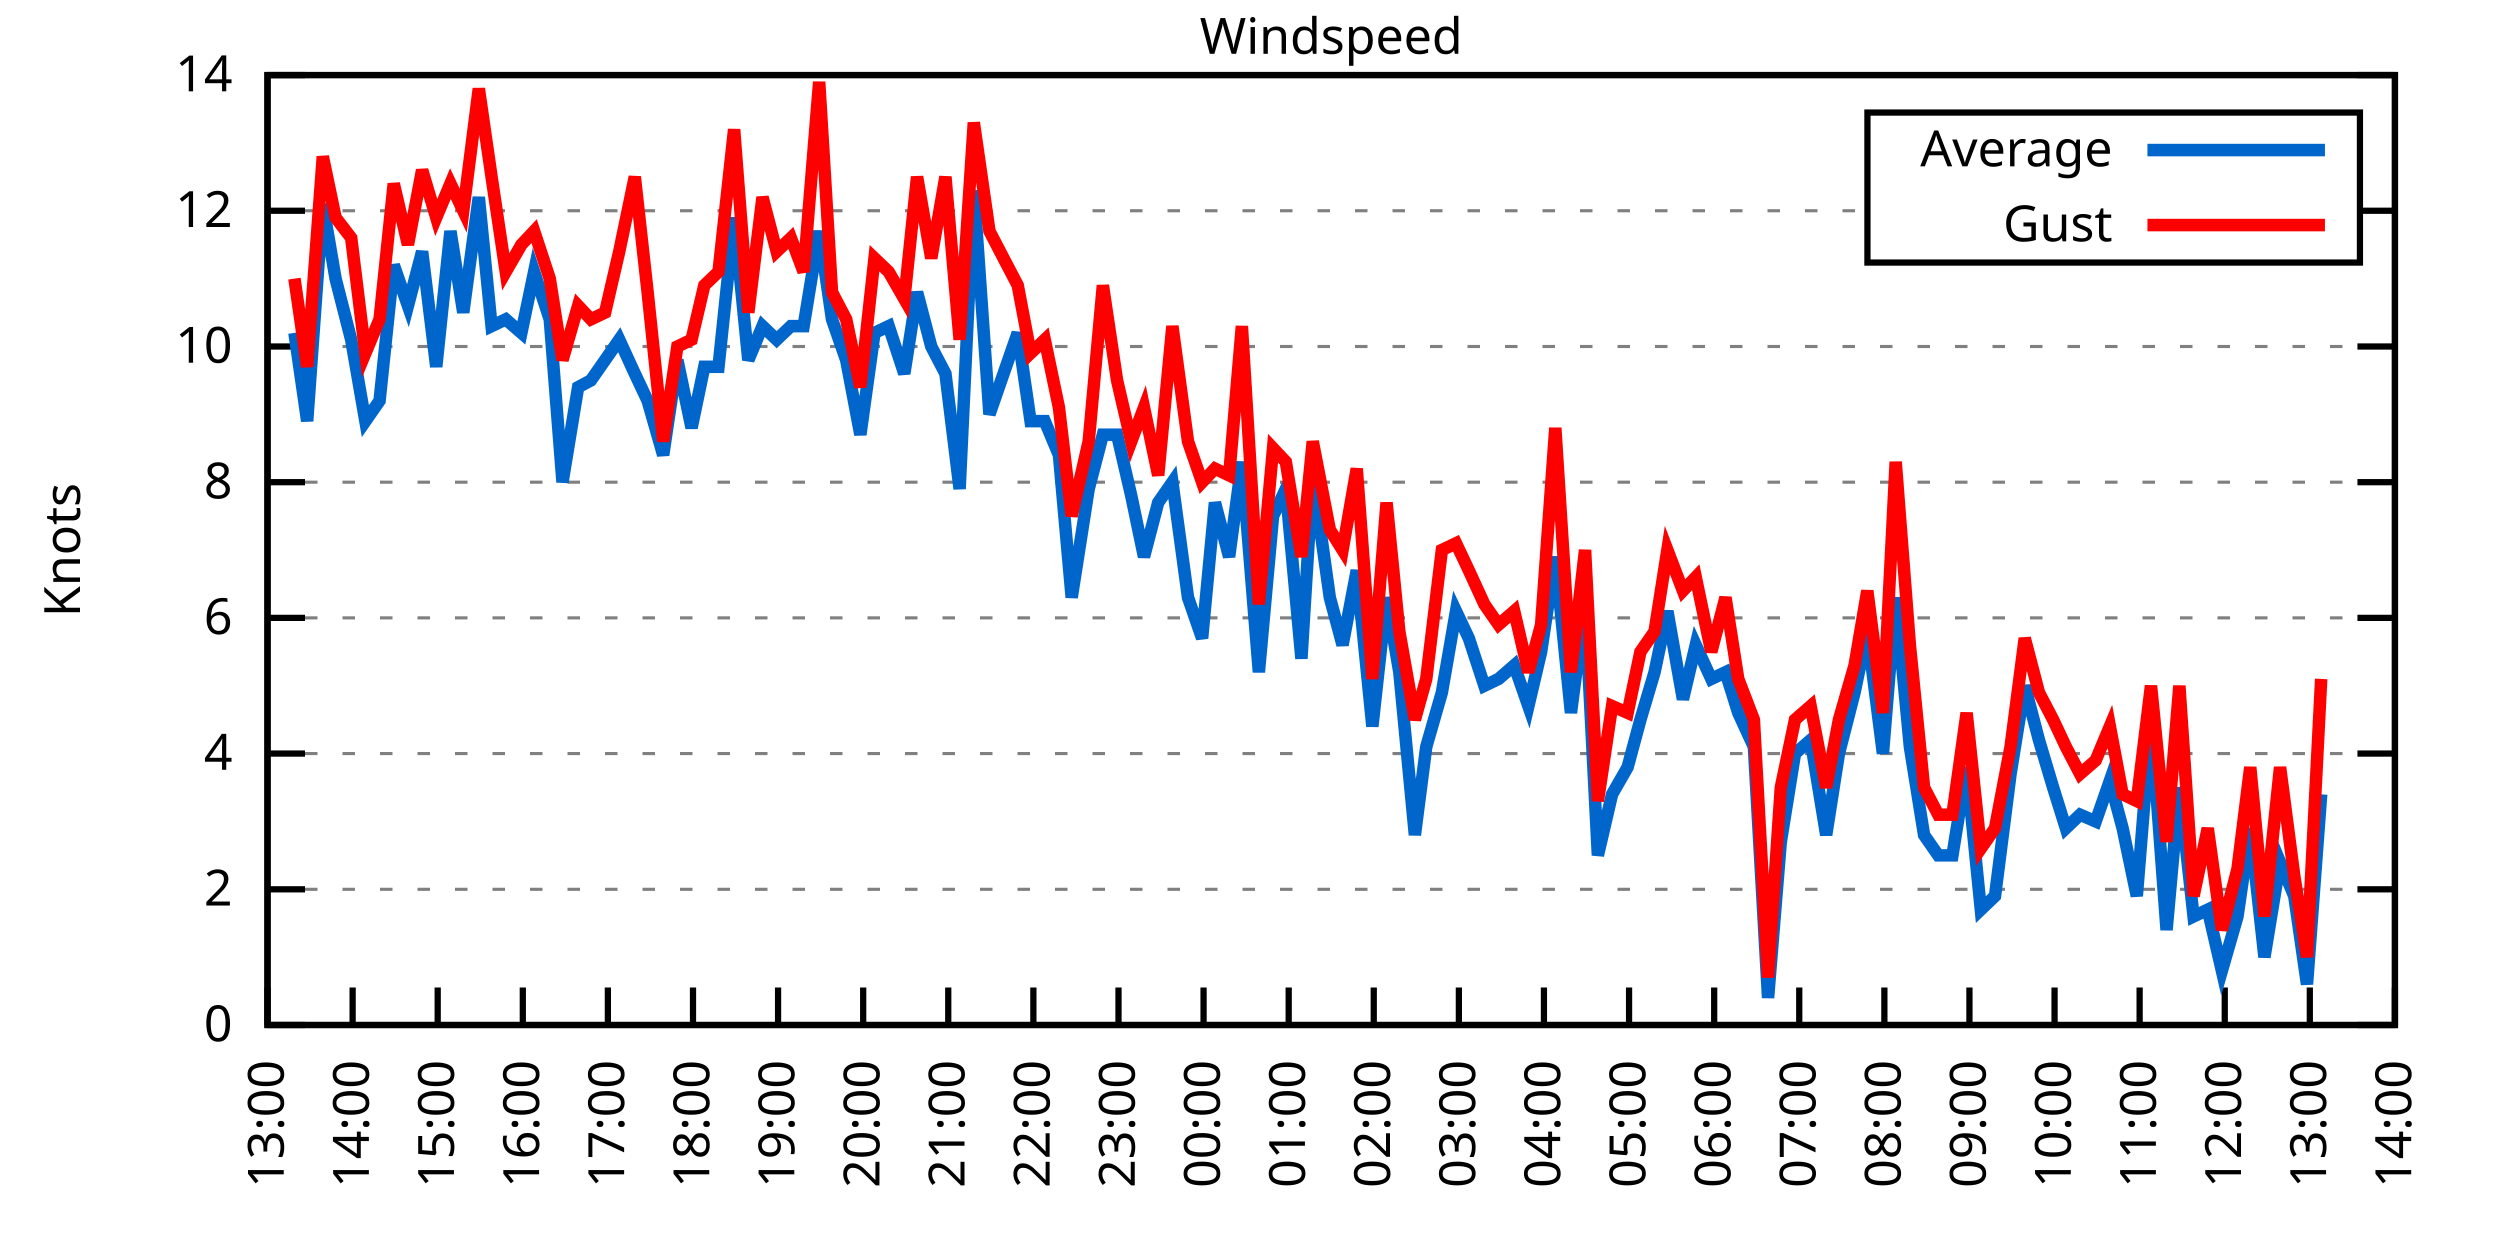
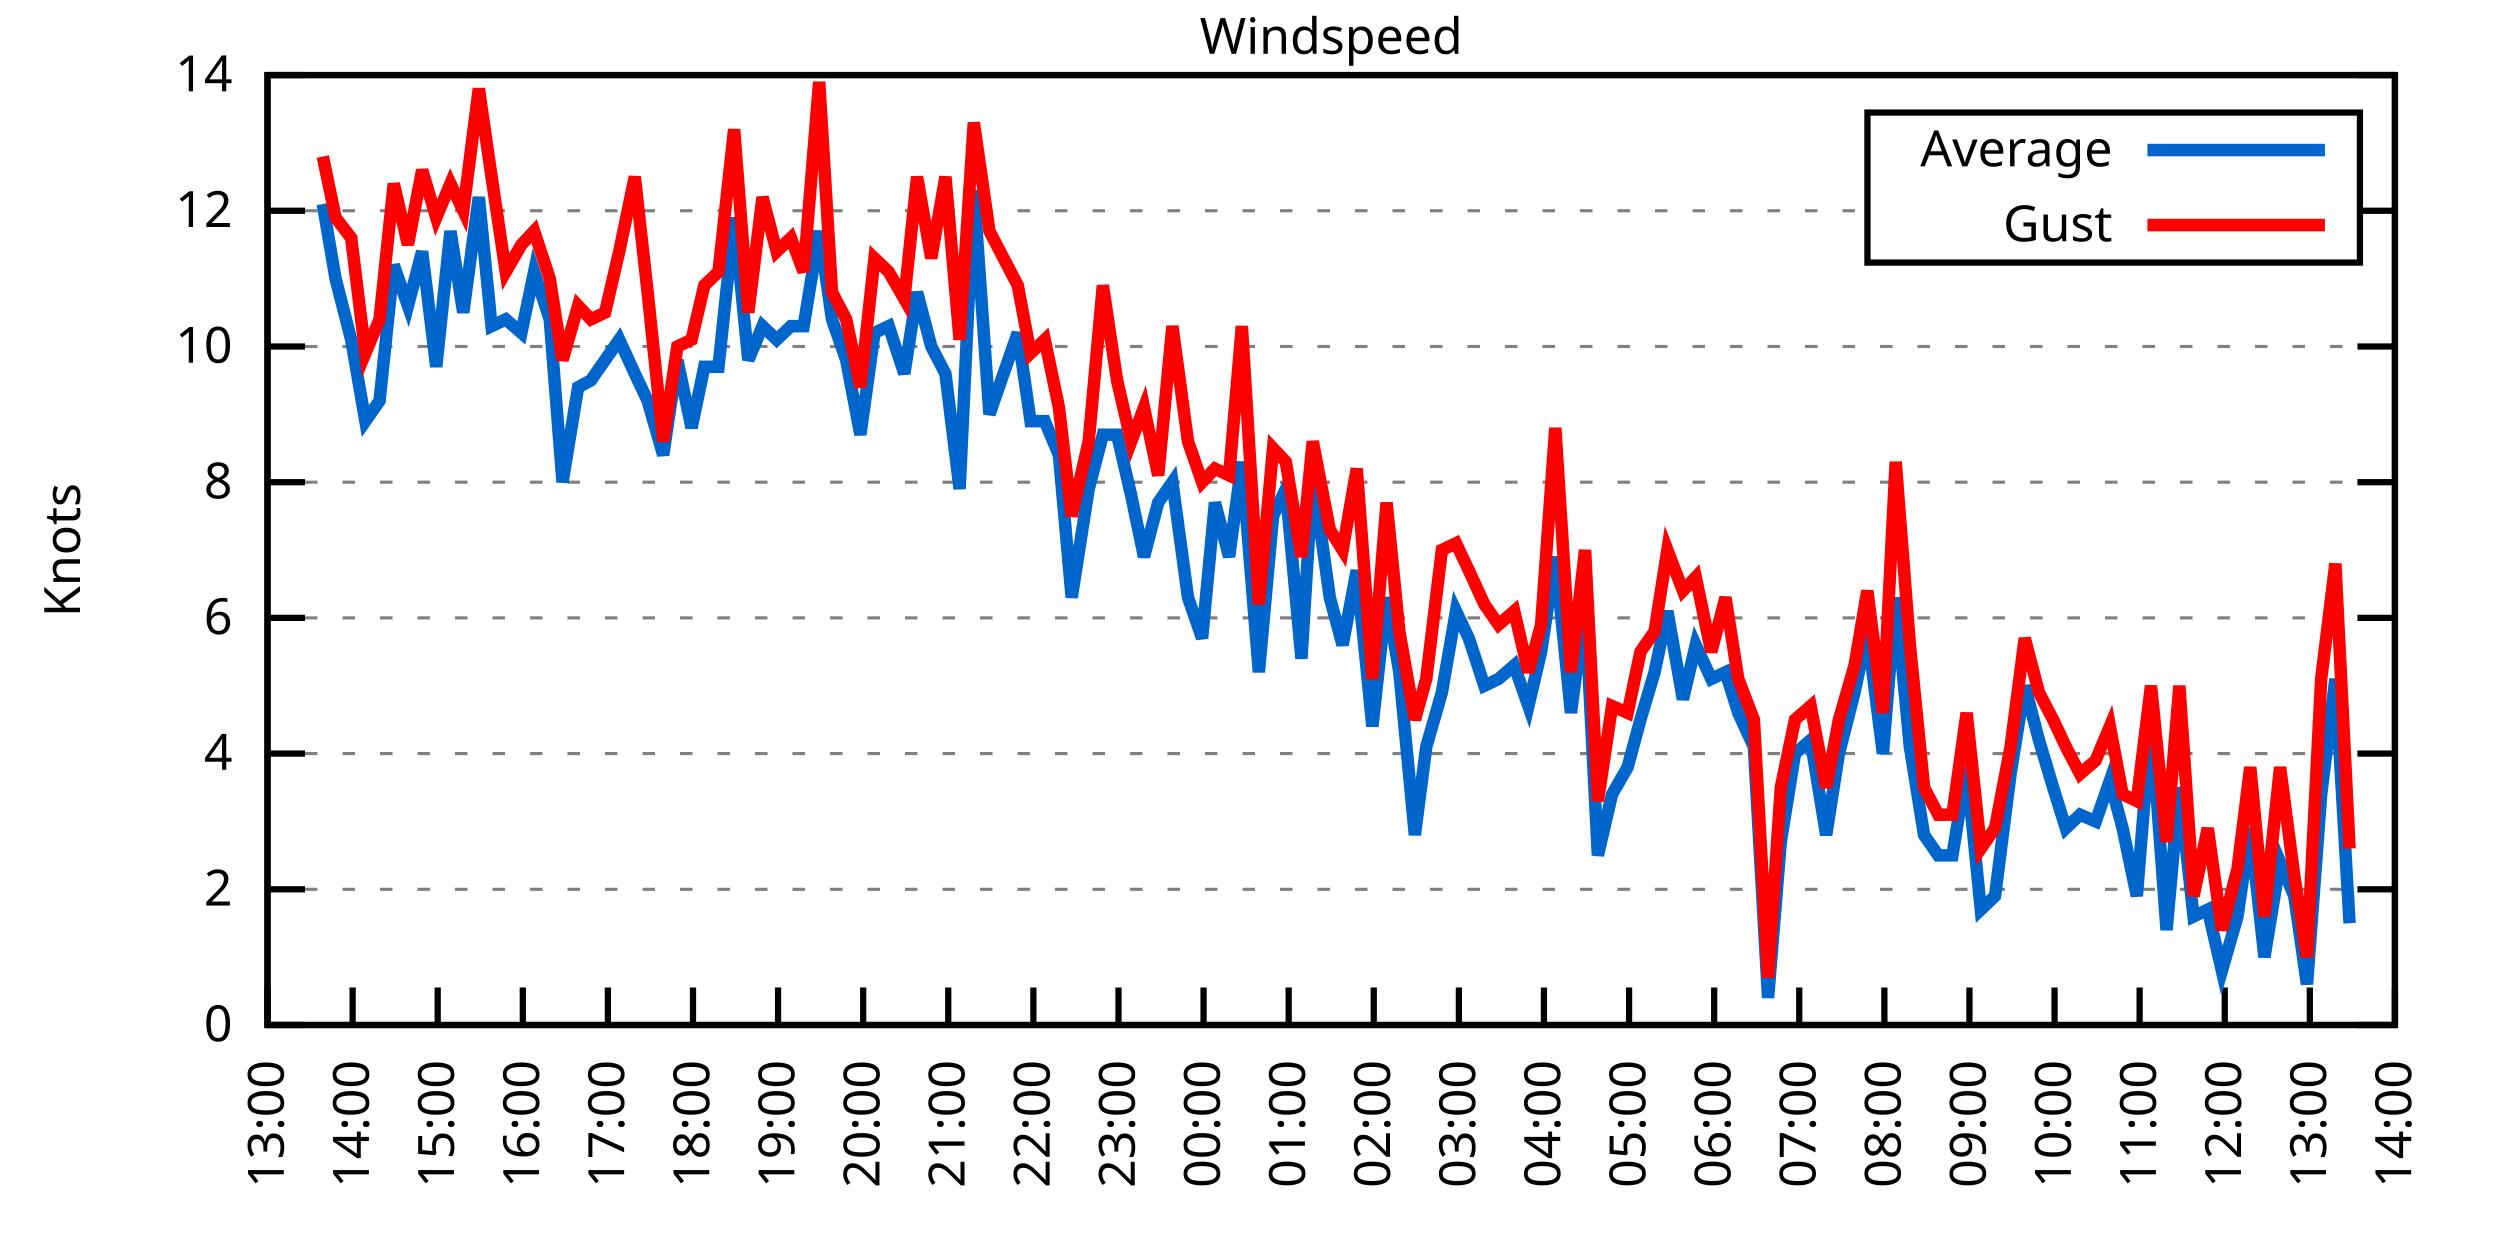
<svg xmlns="http://www.w3.org/2000/svg" xmlns:xlink="http://www.w3.org/1999/xlink" width="400" height="200" viewBox="0 0 400 200">
  <g id="gnuplot_canvas">
    <rect x="0" y="0" width="400" height="200" fill="none" />
    <defs>
      <circle id="gpDot" r="0.5" stroke-width="0.5" stroke="currentColor" />
      <path id="gpPt0" stroke-width="0.333" stroke="currentColor" d="M-1,0 h2 M0,-1 v2" />
      <path id="gpPt1" stroke-width="0.333" stroke="currentColor" d="M-1,-1 L1,1 M1,-1 L-1,1" />
      <path id="gpPt2" stroke-width="0.333" stroke="currentColor" d="M-1,0 L1,0 M0,-1 L0,1 M-1,-1 L1,1 M-1,1 L1,-1" />
      <rect id="gpPt3" stroke-width="0.333" stroke="currentColor" x="-1" y="-1" width="2" height="2" />
      <rect id="gpPt4" stroke-width="0.333" stroke="currentColor" fill="currentColor" x="-1" y="-1" width="2" height="2" />
      <circle id="gpPt5" stroke-width="0.333" stroke="currentColor" cx="0" cy="0" r="1" />
      <use xlink:href="#gpPt5" id="gpPt6" fill="currentColor" stroke="none" />
      <path id="gpPt7" stroke-width="0.333" stroke="currentColor" d="M0,-1.33 L-1.33,0.67 L1.33,0.67 z" />
      <use xlink:href="#gpPt7" id="gpPt8" fill="currentColor" stroke="none" />
      <use xlink:href="#gpPt7" id="gpPt9" stroke="currentColor" transform="rotate(180)" />
      <use xlink:href="#gpPt9" id="gpPt10" fill="currentColor" stroke="none" />
      <use xlink:href="#gpPt3" id="gpPt11" stroke="currentColor" transform="rotate(45)" />
      <use xlink:href="#gpPt11" id="gpPt12" fill="currentColor" stroke="none" />
      <path id="gpPt13" stroke-width="0.333" stroke="currentColor" d="M0,1.330 L1.265,0.411 L0.782,-1.067 L-0.782,-1.076 L-1.265,0.411 z" />
      <use xlink:href="#gpPt13" id="gpPt14" fill="currentColor" stroke="none" />
      <filter id="textbox" filterUnits="objectBoundingBox" x="0" y="0" height="1" width="1">
        <feFlood flood-color="white" flood-opacity="1" result="bgnd" />
        <feComposite in="SourceGraphic" in2="bgnd" operator="atop" />
      </filter>
      <filter id="greybox" filterUnits="objectBoundingBox" x="0" y="0" height="1" width="1">
        <feFlood flood-color="lightgrey" flood-opacity="1" result="grey" />
        <feComposite in="SourceGraphic" in2="grey" operator="atop" />
      </filter>
    </defs>
    <g fill="none" color="white" stroke="currentColor" stroke-width="1.00" stroke-linecap="butt" stroke-linejoin="miter">
</g>
    <g fill="none" color="black" stroke="currentColor" stroke-width="1.00" stroke-linecap="butt" stroke-linejoin="miter">
      <g stroke="none" shape-rendering="crispEdges">
        <polygon fill="rgb(255, 255, 255)" points="42.80,164.00 383.18,164.00 383.18,12.02 42.80,12.02 " />
      </g>
    </g>
    <g fill="none" color="black" stroke="currentColor" stroke-width="1.00" stroke-linecap="butt" stroke-linejoin="miter">
</g>
    <g fill="none" color="black" stroke="black" stroke-width="0.50" stroke-linecap="butt" stroke-linejoin="miter">
</g>
    <g fill="none" color="gray" stroke="currentColor" stroke-width="0.50" stroke-linecap="butt" stroke-linejoin="miter">
      <path stroke="gray" stroke-dasharray="2,4" class="gridline" d="M42.80,164.00 L383.19,164.00  " />
    </g>
    <g fill="none" color="gray" stroke="gray" stroke-width="1.00" stroke-linecap="butt" stroke-linejoin="miter">
</g>
    <g fill="none" color="black" stroke="currentColor" stroke-width="1.00" stroke-linecap="butt" stroke-linejoin="miter">
      <path stroke="black" d="M42.80,164.00 L48.80,164.00 M383.19,164.00 L377.19,164.00  " />
      <g transform="translate(37.20,166.60)" stroke="none" fill="black" font-family="Sans" font-size="8.00" text-anchor="end">
        <text>
          <tspan font-family="Sans"> 0</tspan>
        </text>
      </g>
    </g>
    <g fill="none" color="black" stroke="currentColor" stroke-width="1.00" stroke-linecap="butt" stroke-linejoin="miter">
</g>
    <g fill="none" color="black" stroke="black" stroke-width="0.50" stroke-linecap="butt" stroke-linejoin="miter">
</g>
    <g fill="none" color="gray" stroke="currentColor" stroke-width="0.50" stroke-linecap="butt" stroke-linejoin="miter">
      <path stroke="gray" stroke-dasharray="2,4" class="gridline" d="M42.80,142.29 L383.19,142.29  " />
    </g>
    <g fill="none" color="gray" stroke="gray" stroke-width="1.00" stroke-linecap="butt" stroke-linejoin="miter">
</g>
    <g fill="none" color="black" stroke="currentColor" stroke-width="1.00" stroke-linecap="butt" stroke-linejoin="miter">
      <path stroke="black" d="M42.80,142.29 L48.80,142.29 M383.19,142.29 L377.19,142.29  " />
      <g transform="translate(37.20,144.89)" stroke="none" fill="black" font-family="Sans" font-size="8.00" text-anchor="end">
        <text>
          <tspan font-family="Sans"> 2</tspan>
        </text>
      </g>
    </g>
    <g fill="none" color="black" stroke="currentColor" stroke-width="1.00" stroke-linecap="butt" stroke-linejoin="miter">
</g>
    <g fill="none" color="black" stroke="black" stroke-width="0.50" stroke-linecap="butt" stroke-linejoin="miter">
</g>
    <g fill="none" color="gray" stroke="currentColor" stroke-width="0.50" stroke-linecap="butt" stroke-linejoin="miter">
      <path stroke="gray" stroke-dasharray="2,4" class="gridline" d="M42.80,120.57 L383.19,120.57  " />
    </g>
    <g fill="none" color="gray" stroke="gray" stroke-width="1.00" stroke-linecap="butt" stroke-linejoin="miter">
</g>
    <g fill="none" color="black" stroke="currentColor" stroke-width="1.00" stroke-linecap="butt" stroke-linejoin="miter">
      <path stroke="black" d="M42.80,120.57 L48.80,120.57 M383.19,120.57 L377.19,120.57  " />
      <g transform="translate(37.20,123.17)" stroke="none" fill="black" font-family="Sans" font-size="8.00" text-anchor="end">
        <text>
          <tspan font-family="Sans"> 4</tspan>
        </text>
      </g>
    </g>
    <g fill="none" color="black" stroke="currentColor" stroke-width="1.00" stroke-linecap="butt" stroke-linejoin="miter">
</g>
    <g fill="none" color="black" stroke="black" stroke-width="0.50" stroke-linecap="butt" stroke-linejoin="miter">
</g>
    <g fill="none" color="gray" stroke="currentColor" stroke-width="0.50" stroke-linecap="butt" stroke-linejoin="miter">
      <path stroke="gray" stroke-dasharray="2,4" class="gridline" d="M42.80,98.86 L383.19,98.86  " />
    </g>
    <g fill="none" color="gray" stroke="gray" stroke-width="1.00" stroke-linecap="butt" stroke-linejoin="miter">
</g>
    <g fill="none" color="black" stroke="currentColor" stroke-width="1.00" stroke-linecap="butt" stroke-linejoin="miter">
      <path stroke="black" d="M42.80,98.86 L48.80,98.86 M383.19,98.86 L377.19,98.86  " />
      <g transform="translate(37.20,101.46)" stroke="none" fill="black" font-family="Sans" font-size="8.00" text-anchor="end">
        <text>
          <tspan font-family="Sans"> 6</tspan>
        </text>
      </g>
    </g>
    <g fill="none" color="black" stroke="currentColor" stroke-width="1.00" stroke-linecap="butt" stroke-linejoin="miter">
</g>
    <g fill="none" color="black" stroke="black" stroke-width="0.50" stroke-linecap="butt" stroke-linejoin="miter">
</g>
    <g fill="none" color="gray" stroke="currentColor" stroke-width="0.50" stroke-linecap="butt" stroke-linejoin="miter">
      <path stroke="gray" stroke-dasharray="2,4" class="gridline" d="M42.80,77.15 L383.19,77.15  " />
    </g>
    <g fill="none" color="gray" stroke="gray" stroke-width="1.00" stroke-linecap="butt" stroke-linejoin="miter">
</g>
    <g fill="none" color="black" stroke="currentColor" stroke-width="1.00" stroke-linecap="butt" stroke-linejoin="miter">
      <path stroke="black" d="M42.80,77.15 L48.80,77.15 M383.19,77.15 L377.19,77.15  " />
      <g transform="translate(37.20,79.75)" stroke="none" fill="black" font-family="Sans" font-size="8.00" text-anchor="end">
        <text>
          <tspan font-family="Sans"> 8</tspan>
        </text>
      </g>
    </g>
    <g fill="none" color="black" stroke="currentColor" stroke-width="1.00" stroke-linecap="butt" stroke-linejoin="miter">
</g>
    <g fill="none" color="black" stroke="black" stroke-width="0.50" stroke-linecap="butt" stroke-linejoin="miter">
</g>
    <g fill="none" color="gray" stroke="currentColor" stroke-width="0.50" stroke-linecap="butt" stroke-linejoin="miter">
      <path stroke="gray" stroke-dasharray="2,4" class="gridline" d="M42.80,55.44 L383.19,55.44  " />
    </g>
    <g fill="none" color="gray" stroke="gray" stroke-width="1.00" stroke-linecap="butt" stroke-linejoin="miter">
</g>
    <g fill="none" color="black" stroke="currentColor" stroke-width="1.00" stroke-linecap="butt" stroke-linejoin="miter">
      <path stroke="black" d="M42.80,55.44 L48.80,55.44 M383.19,55.44 L377.19,55.44  " />
      <g transform="translate(37.20,58.04)" stroke="none" fill="black" font-family="Sans" font-size="8.00" text-anchor="end">
        <text>
          <tspan font-family="Sans"> 10</tspan>
        </text>
      </g>
    </g>
    <g fill="none" color="black" stroke="currentColor" stroke-width="1.00" stroke-linecap="butt" stroke-linejoin="miter">
</g>
    <g fill="none" color="black" stroke="black" stroke-width="0.50" stroke-linecap="butt" stroke-linejoin="miter">
</g>
    <g fill="none" color="gray" stroke="currentColor" stroke-width="0.50" stroke-linecap="butt" stroke-linejoin="miter">
      <path stroke="gray" stroke-dasharray="2,4" class="gridline" d="M42.80,33.72 L298.79,33.72 M377.59,33.72 L383.19,33.72  " />
    </g>
    <g fill="none" color="gray" stroke="gray" stroke-width="1.00" stroke-linecap="butt" stroke-linejoin="miter">
</g>
    <g fill="none" color="black" stroke="currentColor" stroke-width="1.00" stroke-linecap="butt" stroke-linejoin="miter">
      <path stroke="black" d="M42.80,33.72 L48.80,33.72 M383.19,33.72 L377.19,33.72  " />
      <g transform="translate(37.20,36.32)" stroke="none" fill="black" font-family="Sans" font-size="8.00" text-anchor="end">
        <text>
          <tspan font-family="Sans"> 12</tspan>
        </text>
      </g>
    </g>
    <g fill="none" color="black" stroke="currentColor" stroke-width="1.00" stroke-linecap="butt" stroke-linejoin="miter">
</g>
    <g fill="none" color="black" stroke="black" stroke-width="0.50" stroke-linecap="butt" stroke-linejoin="miter">
</g>
    <g fill="none" color="gray" stroke="currentColor" stroke-width="0.50" stroke-linecap="butt" stroke-linejoin="miter">
      <path stroke="gray" stroke-dasharray="2,4" class="gridline" d="M42.80,12.01 L383.19,12.01  " />
    </g>
    <g fill="none" color="gray" stroke="gray" stroke-width="1.00" stroke-linecap="butt" stroke-linejoin="miter">
</g>
    <g fill="none" color="black" stroke="currentColor" stroke-width="1.00" stroke-linecap="butt" stroke-linejoin="miter">
      <path stroke="black" d="M42.80,12.01 L48.80,12.01 M383.19,12.01 L377.19,12.01  " />
      <g transform="translate(37.20,14.61)" stroke="none" fill="black" font-family="Sans" font-size="8.00" text-anchor="end">
        <text>
          <tspan font-family="Sans"> 14</tspan>
        </text>
      </g>
    </g>
    <g fill="none" color="black" stroke="currentColor" stroke-width="1.00" stroke-linecap="butt" stroke-linejoin="miter">
      <path stroke="black" d="M42.80,164.00 L42.80,158.00  " />
      <g transform="translate(45.40,169.60) rotate(270.00)" stroke="none" fill="black" font-family="Sans" font-size="8.00" text-anchor="end">
        <text>
          <tspan font-family="Sans">13:00</tspan>
        </text>
      </g>
    </g>
    <g fill="none" color="black" stroke="currentColor" stroke-width="1.00" stroke-linecap="butt" stroke-linejoin="miter">
      <path stroke="black" d="M56.42,164.00 L56.42,158.00  " />
      <g transform="translate(59.02,169.60) rotate(270.00)" stroke="none" fill="black" font-family="Sans" font-size="8.00" text-anchor="end">
        <text>
          <tspan font-family="Sans">14:00</tspan>
        </text>
      </g>
    </g>
    <g fill="none" color="black" stroke="currentColor" stroke-width="1.00" stroke-linecap="butt" stroke-linejoin="miter">
      <path stroke="black" d="M70.03,164.00 L70.03,158.00  " />
      <g transform="translate(72.63,169.60) rotate(270.00)" stroke="none" fill="black" font-family="Sans" font-size="8.00" text-anchor="end">
        <text>
          <tspan font-family="Sans">15:00</tspan>
        </text>
      </g>
    </g>
    <g fill="none" color="black" stroke="currentColor" stroke-width="1.00" stroke-linecap="butt" stroke-linejoin="miter">
      <path stroke="black" d="M83.65,164.00 L83.65,158.00  " />
      <g transform="translate(86.25,169.60) rotate(270.00)" stroke="none" fill="black" font-family="Sans" font-size="8.00" text-anchor="end">
        <text>
          <tspan font-family="Sans">16:00</tspan>
        </text>
      </g>
    </g>
    <g fill="none" color="black" stroke="currentColor" stroke-width="1.00" stroke-linecap="butt" stroke-linejoin="miter">
      <path stroke="black" d="M97.26,164.00 L97.26,158.00  " />
      <g transform="translate(99.86,169.60) rotate(270.00)" stroke="none" fill="black" font-family="Sans" font-size="8.00" text-anchor="end">
        <text>
          <tspan font-family="Sans">17:00</tspan>
        </text>
      </g>
    </g>
    <g fill="none" color="black" stroke="currentColor" stroke-width="1.00" stroke-linecap="butt" stroke-linejoin="miter">
      <path stroke="black" d="M110.88,164.00 L110.88,158.00  " />
      <g transform="translate(113.48,169.60) rotate(270.00)" stroke="none" fill="black" font-family="Sans" font-size="8.00" text-anchor="end">
        <text>
          <tspan font-family="Sans">18:00</tspan>
        </text>
      </g>
    </g>
    <g fill="none" color="black" stroke="currentColor" stroke-width="1.00" stroke-linecap="butt" stroke-linejoin="miter">
      <path stroke="black" d="M124.49,164.00 L124.49,158.00  " />
      <g transform="translate(127.09,169.60) rotate(270.00)" stroke="none" fill="black" font-family="Sans" font-size="8.00" text-anchor="end">
        <text>
          <tspan font-family="Sans">19:00</tspan>
        </text>
      </g>
    </g>
    <g fill="none" color="black" stroke="currentColor" stroke-width="1.00" stroke-linecap="butt" stroke-linejoin="miter">
      <path stroke="black" d="M138.11,164.00 L138.11,158.00  " />
      <g transform="translate(140.71,169.60) rotate(270.00)" stroke="none" fill="black" font-family="Sans" font-size="8.00" text-anchor="end">
        <text>
          <tspan font-family="Sans">20:00</tspan>
        </text>
      </g>
    </g>
    <g fill="none" color="black" stroke="currentColor" stroke-width="1.00" stroke-linecap="butt" stroke-linejoin="miter">
      <path stroke="black" d="M151.72,164.00 L151.72,158.00  " />
      <g transform="translate(154.32,169.60) rotate(270.00)" stroke="none" fill="black" font-family="Sans" font-size="8.00" text-anchor="end">
        <text>
          <tspan font-family="Sans">21:00</tspan>
        </text>
      </g>
    </g>
    <g fill="none" color="black" stroke="currentColor" stroke-width="1.00" stroke-linecap="butt" stroke-linejoin="miter">
      <path stroke="black" d="M165.34,164.00 L165.34,158.00  " />
      <g transform="translate(167.94,169.60) rotate(270.00)" stroke="none" fill="black" font-family="Sans" font-size="8.00" text-anchor="end">
        <text>
          <tspan font-family="Sans">22:00</tspan>
        </text>
      </g>
    </g>
    <g fill="none" color="black" stroke="currentColor" stroke-width="1.00" stroke-linecap="butt" stroke-linejoin="miter">
      <path stroke="black" d="M178.96,164.00 L178.96,158.00  " />
      <g transform="translate(181.56,169.60) rotate(270.00)" stroke="none" fill="black" font-family="Sans" font-size="8.00" text-anchor="end">
        <text>
          <tspan font-family="Sans">23:00</tspan>
        </text>
      </g>
    </g>
    <g fill="none" color="black" stroke="currentColor" stroke-width="1.00" stroke-linecap="butt" stroke-linejoin="miter">
      <path stroke="black" d="M192.57,164.00 L192.57,158.00  " />
      <g transform="translate(195.17,169.60) rotate(270.00)" stroke="none" fill="black" font-family="Sans" font-size="8.00" text-anchor="end">
        <text>
          <tspan font-family="Sans">00:00</tspan>
        </text>
      </g>
    </g>
    <g fill="none" color="black" stroke="currentColor" stroke-width="1.00" stroke-linecap="butt" stroke-linejoin="miter">
      <path stroke="black" d="M206.19,164.00 L206.19,158.00  " />
      <g transform="translate(208.79,169.60) rotate(270.00)" stroke="none" fill="black" font-family="Sans" font-size="8.00" text-anchor="end">
        <text>
          <tspan font-family="Sans">01:00</tspan>
        </text>
      </g>
    </g>
    <g fill="none" color="black" stroke="currentColor" stroke-width="1.00" stroke-linecap="butt" stroke-linejoin="miter">
      <path stroke="black" d="M219.80,164.00 L219.80,158.00  " />
      <g transform="translate(222.40,169.60) rotate(270.00)" stroke="none" fill="black" font-family="Sans" font-size="8.00" text-anchor="end">
        <text>
          <tspan font-family="Sans">02:00</tspan>
        </text>
      </g>
    </g>
    <g fill="none" color="black" stroke="currentColor" stroke-width="1.00" stroke-linecap="butt" stroke-linejoin="miter">
      <path stroke="black" d="M233.42,164.00 L233.42,158.00  " />
      <g transform="translate(236.02,169.60) rotate(270.00)" stroke="none" fill="black" font-family="Sans" font-size="8.00" text-anchor="end">
        <text>
          <tspan font-family="Sans">03:00</tspan>
        </text>
      </g>
    </g>
    <g fill="none" color="black" stroke="currentColor" stroke-width="1.00" stroke-linecap="butt" stroke-linejoin="miter">
      <path stroke="black" d="M247.03,164.00 L247.03,158.00  " />
      <g transform="translate(249.63,169.60) rotate(270.00)" stroke="none" fill="black" font-family="Sans" font-size="8.00" text-anchor="end">
        <text>
          <tspan font-family="Sans">04:00</tspan>
        </text>
      </g>
    </g>
    <g fill="none" color="black" stroke="currentColor" stroke-width="1.00" stroke-linecap="butt" stroke-linejoin="miter">
      <path stroke="black" d="M260.65,164.00 L260.65,158.00  " />
      <g transform="translate(263.25,169.60) rotate(270.00)" stroke="none" fill="black" font-family="Sans" font-size="8.00" text-anchor="end">
        <text>
          <tspan font-family="Sans">05:00</tspan>
        </text>
      </g>
    </g>
    <g fill="none" color="black" stroke="currentColor" stroke-width="1.00" stroke-linecap="butt" stroke-linejoin="miter">
      <path stroke="black" d="M274.27,164.00 L274.27,158.00  " />
      <g transform="translate(276.87,169.60) rotate(270.00)" stroke="none" fill="black" font-family="Sans" font-size="8.00" text-anchor="end">
        <text>
          <tspan font-family="Sans">06:00</tspan>
        </text>
      </g>
    </g>
    <g fill="none" color="black" stroke="currentColor" stroke-width="1.00" stroke-linecap="butt" stroke-linejoin="miter">
      <path stroke="black" d="M287.88,164.00 L287.88,158.00  " />
      <g transform="translate(290.48,169.60) rotate(270.00)" stroke="none" fill="black" font-family="Sans" font-size="8.00" text-anchor="end">
        <text>
          <tspan font-family="Sans">07:00</tspan>
        </text>
      </g>
    </g>
    <g fill="none" color="black" stroke="currentColor" stroke-width="1.00" stroke-linecap="butt" stroke-linejoin="miter">
      <path stroke="black" d="M301.50,164.00 L301.50,158.00  " />
      <g transform="translate(304.10,169.60) rotate(270.00)" stroke="none" fill="black" font-family="Sans" font-size="8.00" text-anchor="end">
        <text>
          <tspan font-family="Sans">08:00</tspan>
        </text>
      </g>
    </g>
    <g fill="none" color="black" stroke="currentColor" stroke-width="1.00" stroke-linecap="butt" stroke-linejoin="miter">
      <path stroke="black" d="M315.11,164.00 L315.11,158.00  " />
      <g transform="translate(317.71,169.60) rotate(270.00)" stroke="none" fill="black" font-family="Sans" font-size="8.00" text-anchor="end">
        <text>
          <tspan font-family="Sans">09:00</tspan>
        </text>
      </g>
    </g>
    <g fill="none" color="black" stroke="currentColor" stroke-width="1.00" stroke-linecap="butt" stroke-linejoin="miter">
      <path stroke="black" d="M328.73,164.00 L328.73,158.00  " />
      <g transform="translate(331.33,169.60) rotate(270.00)" stroke="none" fill="black" font-family="Sans" font-size="8.00" text-anchor="end">
        <text>
          <tspan font-family="Sans">10:00</tspan>
        </text>
      </g>
    </g>
    <g fill="none" color="black" stroke="currentColor" stroke-width="1.00" stroke-linecap="butt" stroke-linejoin="miter">
      <path stroke="black" d="M342.34,164.00 L342.34,158.00  " />
      <g transform="translate(344.94,169.60) rotate(270.00)" stroke="none" fill="black" font-family="Sans" font-size="8.00" text-anchor="end">
        <text>
          <tspan font-family="Sans">11:00</tspan>
        </text>
      </g>
    </g>
    <g fill="none" color="black" stroke="currentColor" stroke-width="1.00" stroke-linecap="butt" stroke-linejoin="miter">
      <path stroke="black" d="M355.96,164.00 L355.96,158.00  " />
      <g transform="translate(358.56,169.60) rotate(270.00)" stroke="none" fill="black" font-family="Sans" font-size="8.00" text-anchor="end">
        <text>
          <tspan font-family="Sans">12:00</tspan>
        </text>
      </g>
    </g>
    <g fill="none" color="black" stroke="currentColor" stroke-width="1.00" stroke-linecap="butt" stroke-linejoin="miter">
      <path stroke="black" d="M369.57,164.00 L369.57,158.00  " />
      <g transform="translate(372.17,169.60) rotate(270.00)" stroke="none" fill="black" font-family="Sans" font-size="8.00" text-anchor="end">
        <text>
          <tspan font-family="Sans">13:00</tspan>
        </text>
      </g>
    </g>
    <g fill="none" color="black" stroke="currentColor" stroke-width="1.00" stroke-linecap="butt" stroke-linejoin="miter">
      <path stroke="black" d="M383.19,164.00 L383.19,158.00  " />
      <g transform="translate(385.79,169.60) rotate(270.00)" stroke="none" fill="black" font-family="Sans" font-size="8.00" text-anchor="end">
        <text>
          <tspan font-family="Sans">14:00</tspan>
        </text>
      </g>
    </g>
    <g fill="none" color="black" stroke="currentColor" stroke-width="1.00" stroke-linecap="butt" stroke-linejoin="miter">
</g>
    <g fill="none" color="black" stroke="currentColor" stroke-width="1.00" stroke-linecap="butt" stroke-linejoin="miter">
      <path stroke="black" d="M42.80,12.01 L42.80,164.00 L383.19,164.00 L383.19,12.01 L42.80,12.01 Z  " />
    </g>
    <g fill="none" color="black" stroke="currentColor" stroke-width="1.00" stroke-linecap="butt" stroke-linejoin="miter">
</g>
    <g fill="none" color="black" stroke="currentColor" stroke-width="1.00" stroke-linecap="butt" stroke-linejoin="miter">
      <path stroke="black" d="M298.79,42.01 L298.79,18.01 L377.59,18.01 L377.59,42.01 L298.79,42.01 Z  " />
    </g>
    <g id="Windspeed_plot_1">
      <g fill="none" color="white" stroke="black" stroke-width="2.00" stroke-linecap="butt" stroke-linejoin="miter">
</g>
      <g fill="none" color="black" stroke="currentColor" stroke-width="2.00" stroke-linecap="butt" stroke-linejoin="miter">
        <g transform="translate(337.99,26.61)" stroke="none" fill="black" font-family="Sans" font-size="8.00" text-anchor="end">
          <text>
            <tspan font-family="Sans">Average</tspan>
          </text>
        </g>
      </g>
      <g fill="none" color="black" stroke="currentColor" stroke-width="2.00" stroke-linecap="butt" stroke-linejoin="miter">
-         <path stroke="rgb(  0, 102, 204)" d="M343.59,24.01 L371.99,24.01 M47.11,53.26 L49.15,67.38 L51.65,32.64 L53.69,44.58 L56.19,54.35 L58.46,67.38   L60.73,64.12 L63.00,42.41 L65.27,48.92 L67.54,40.24 L69.80,58.69 L72.07,36.98 L74.12,50.01 L76.61,31.55   L78.65,52.18 L80.92,51.09 L83.42,53.26 L85.46,43.49 L87.96,51.09 L90.00,77.15 L92.50,61.95 L94.54,60.86   L96.81,57.61 L99.08,54.35 L101.57,59.78 L103.62,64.12 L106.11,72.81 L108.38,57.61 L110.65,68.46 L112.69,58.69   L114.96,58.69 L117.46,34.81 L119.73,57.61 L122.00,52.18 L124.27,54.35 L126.54,52.18 L128.58,52.18 L131.07,36.98   L133.12,51.09 L135.39,57.61 L137.66,69.55 L139.92,53.26 L142.19,52.18 L144.69,59.78 L146.73,46.75 L149.00,55.44   L151.27,59.78 L153.54,78.23 L155.81,30.47 L158.31,66.29 L160.57,59.78 L162.84,53.26 L164.89,67.38 L167.16,67.38   L169.43,72.81 L171.47,95.60 L174.19,78.23 L176.46,69.55 L178.73,69.55 L181.00,79.32 L183.04,89.09 L185.31,80.41   L187.58,77.15 L190.08,95.60 L192.34,102.12 L194.39,80.41 L196.66,89.09 L198.70,73.89 L201.42,107.55 L203.69,82.58   L205.73,78.23 L208.23,105.38 L210.04,76.06 L212.77,95.60 L214.81,103.20 L217.08,91.26 L219.58,116.23 L221.85,95.60   L223.89,107.55 L226.38,133.60 L228.20,119.49 L230.70,110.80 L232.96,97.78 L235.01,102.12 L237.50,109.72 L239.77,108.63   L242.27,106.46 L244.54,112.97 L246.58,104.29 L248.85,89.09 L251.35,114.06 L253.61,96.69 L255.66,136.86 L257.93,127.09   L260.42,122.75 L262.47,115.15 L264.73,107.55 L266.78,97.78 L269.27,111.89 L271.32,103.20 L273.81,108.63 L276.08,107.55   L278.12,114.06 L280.62,119.49 L282.89,159.66 L284.93,134.69 L287.20,120.57 L289.70,118.40 L292.19,133.60 L294.23,120.57   L296.73,110.80 L298.77,101.03 L301.27,120.57 L303.31,95.60 L305.58,119.49 L307.85,133.60 L310.12,136.86 L312.39,136.86   L314.66,122.75 L316.93,145.54 L319.20,143.37 L321.69,123.83 L323.96,109.72 L326.23,118.40 L328.50,126.00 L330.54,132.52   L332.81,130.35 L335.31,131.43 L337.58,124.92 L339.62,132.52 L341.89,143.37 L344.16,115.15 L346.65,148.80 L348.70,126.00   L350.97,146.63 L353.24,145.54 L355.50,155.31 L358.00,146.63 L360.04,132.52 L362.31,153.14 L364.81,137.94 L367.08,143.37   L369.12,157.49 L371.39,127.09  " />
+         <path stroke="rgb(  0, 102, 204)" d="M343.59,24.01 L371.99,24.01 M51.65,32.64 L53.69,44.58 L56.19,54.35 L58.46,67.38 L60.73,64.12 L63.00,42.41   L65.27,48.92 L67.54,40.24 L69.80,58.69 L72.07,36.98 L74.12,50.01 L76.61,31.55 L78.65,52.18 L80.92,51.09   L83.42,53.26 L85.46,43.49 L87.96,51.09 L90.00,77.15 L92.50,61.95 L94.54,60.86 L96.81,57.61 L99.08,54.35   L101.57,59.78 L103.62,64.12 L106.11,72.81 L108.38,57.61 L110.65,68.46 L112.69,58.69 L114.96,58.69 L117.46,34.81   L119.73,57.61 L122.00,52.18 L124.27,54.35 L126.54,52.18 L128.58,52.18 L131.07,36.98 L133.12,51.09 L135.39,57.61   L137.66,69.55 L139.92,53.26 L142.19,52.18 L144.69,59.78 L146.73,46.75 L149.00,55.44 L151.27,59.78 L153.54,78.23   L155.81,30.47 L158.31,66.29 L160.57,59.78 L162.84,53.26 L164.89,67.38 L167.16,67.38 L169.43,72.81 L171.47,95.60   L174.19,78.23 L176.46,69.55 L178.73,69.55 L181.00,79.32 L183.04,89.09 L185.31,80.41 L187.58,77.15 L190.08,95.60   L192.34,102.12 L194.39,80.41 L196.66,89.09 L198.70,73.89 L201.42,107.55 L203.69,82.58 L205.73,78.23 L208.23,105.38   L210.04,76.06 L212.77,95.60 L214.81,103.20 L217.08,91.26 L219.58,116.23 L221.85,95.60 L223.89,107.55 L226.38,133.60   L228.20,119.49 L230.70,110.80 L232.96,97.78 L235.01,102.12 L237.50,109.72 L239.77,108.63 L242.27,106.46 L244.54,112.97   L246.58,104.29 L248.85,89.09 L251.35,114.06 L253.61,96.69 L255.66,136.86 L257.93,127.09 L260.42,122.75 L262.47,115.15   L264.73,107.55 L266.78,97.78 L269.27,111.89 L271.32,103.20 L273.81,108.63 L276.08,107.55 L278.12,114.06 L280.62,119.49   L282.89,159.66 L284.93,134.69 L287.20,120.57 L289.70,118.40 L292.19,133.60 L294.23,120.57 L296.73,110.80 L298.77,101.03   L301.27,120.57 L303.31,95.60 L305.58,119.49 L307.85,133.60 L310.12,136.86 L312.39,136.86 L314.66,122.75 L316.93,145.54   L319.20,143.37 L321.69,123.83 L323.96,109.72 L326.23,118.40 L328.50,126.00 L330.54,132.52 L332.81,130.35 L335.31,131.43   L337.58,124.92 L339.62,132.52 L341.89,143.37 L344.16,115.15 L346.65,148.80 L348.70,126.00 L350.97,146.63 L353.24,145.54   L355.50,155.31 L358.00,146.63 L360.04,132.52 L362.31,153.14 L364.81,137.94 L367.08,143.37 L369.12,157.49 L371.39,127.09   L373.66,108.63 L375.93,147.72  " />
      </g>
    </g>
    <g id="Windspeed_plot_2">
      <g fill="none" color="black" stroke="currentColor" stroke-width="2.00" stroke-linecap="butt" stroke-linejoin="miter">
        <g transform="translate(337.99,38.61)" stroke="none" fill="black" font-family="Sans" font-size="8.00" text-anchor="end">
          <text>
            <tspan font-family="Sans">Gust</tspan>
          </text>
        </g>
      </g>
      <g fill="none" color="black" stroke="currentColor" stroke-width="2.00" stroke-linecap="butt" stroke-linejoin="miter">
-         <path stroke="rgb(255,   0,   0)" d="M343.59,36.01 L371.99,36.01 M47.11,44.58 L49.15,58.69 L51.65,25.04 L53.69,34.81 L56.19,38.07 L58.46,56.52   L60.73,51.09 L63.00,29.38 L65.27,39.15 L67.54,27.21 L69.80,34.81 L72.07,29.38 L74.12,33.72 L76.61,14.18   L78.65,28.29 L80.92,43.49 L83.42,39.15 L85.46,36.98 L87.96,44.58 L90.00,57.61 L92.50,48.92 L94.54,51.09   L96.81,50.01 L99.08,40.24 L101.57,28.29 L103.62,46.75 L106.11,70.63 L108.38,55.44 L110.65,54.35 L112.69,45.66   L114.96,43.49 L117.46,20.70 L119.73,50.01 L122.00,31.55 L124.27,40.24 L126.54,38.07 L128.58,43.49 L131.07,13.10   L133.12,46.75 L135.39,51.09 L137.66,61.95 L139.92,41.32 L142.19,43.49 L144.69,47.84 L146.73,28.29 L149.00,41.32   L151.27,28.29 L153.54,54.35 L155.81,19.61 L158.31,36.98 L160.57,41.32 L162.84,45.66 L164.89,56.52 L167.16,54.35   L169.43,65.21 L171.47,82.58 L174.19,70.63 L176.46,45.66 L178.73,60.86 L181.00,70.63 L183.04,65.21 L185.31,76.06   L187.58,52.18 L190.08,70.63 L192.34,77.15 L194.39,74.98 L196.66,76.06 L198.70,52.18 L201.42,96.69 L203.69,71.72   L205.73,73.89 L208.23,89.09 L210.04,70.63 L212.77,84.75 L214.81,88.00 L217.08,74.98 L219.58,108.63 L221.85,80.41   L223.89,101.03 L226.38,115.15 L228.20,108.63 L230.70,88.00 L232.96,86.92 L235.01,91.26 L237.50,96.69 L239.77,99.95   L242.27,97.78 L244.54,107.55 L246.58,99.95 L248.85,68.46 L251.35,107.55 L253.61,88.00 L255.66,128.17 L257.93,112.97   L260.42,114.06 L262.47,104.29 L264.73,101.03 L266.78,88.00 L269.27,94.52 L271.32,92.35 L273.81,104.29 L276.08,95.60   L278.12,108.63 L280.62,115.15 L282.89,156.40 L284.93,126.00 L287.20,115.15 L289.70,112.97 L292.19,126.00 L294.23,115.15   L296.73,106.46 L298.77,94.52 L301.27,114.06 L303.31,73.89 L305.58,103.20 L307.85,126.00 L310.12,130.35 L312.39,130.35   L314.66,114.06 L316.93,135.77 L319.20,132.52 L321.69,119.49 L323.96,102.12 L326.23,110.80 L328.50,115.15 L330.54,119.49   L332.81,123.83 L335.31,121.66 L337.58,116.23 L339.62,127.09 L341.89,128.17 L344.16,109.72 L346.65,134.69 L348.70,109.72   L350.97,143.37 L353.24,132.52 L355.50,148.80 L358.00,139.03 L360.04,122.75 L362.31,146.63 L364.81,122.75 L367.08,140.12   L369.12,153.14 L371.39,108.63  " />
+         <path stroke="rgb(255,   0,   0)" d="M343.59,36.01 L371.99,36.01 M51.65,25.04 L53.69,34.81 L56.19,38.07 L58.46,56.52 L60.73,51.09 L63.00,29.38   L65.27,39.15 L67.54,27.21 L69.80,34.81 L72.07,29.38 L74.12,33.72 L76.61,14.18 L78.65,28.29 L80.92,43.49   L83.42,39.15 L85.46,36.98 L87.96,44.58 L90.00,57.61 L92.50,48.92 L94.54,51.09 L96.81,50.01 L99.08,40.24   L101.57,28.29 L103.62,46.75 L106.11,70.63 L108.38,55.44 L110.65,54.35 L112.69,45.66 L114.96,43.49 L117.46,20.70   L119.73,50.01 L122.00,31.55 L124.27,40.24 L126.54,38.07 L128.58,43.49 L131.07,13.10 L133.12,46.75 L135.39,51.09   L137.66,61.95 L139.92,41.32 L142.19,43.49 L144.69,47.84 L146.73,28.29 L149.00,41.32 L151.27,28.29 L153.54,54.35   L155.81,19.61 L158.31,36.98 L160.57,41.32 L162.84,45.66 L164.89,56.52 L167.16,54.35 L169.43,65.21 L171.47,82.58   L174.19,70.63 L176.46,45.66 L178.73,60.86 L181.00,70.63 L183.04,65.21 L185.31,76.06 L187.58,52.18 L190.08,70.63   L192.34,77.15 L194.39,74.98 L196.66,76.06 L198.70,52.18 L201.42,96.69 L203.69,71.72 L205.73,73.89 L208.23,89.09   L210.04,70.63 L212.77,84.75 L214.81,88.00 L217.08,74.98 L219.58,108.63 L221.85,80.41 L223.89,101.03 L226.38,115.15   L228.20,108.63 L230.70,88.00 L232.96,86.92 L235.01,91.26 L237.50,96.69 L239.77,99.95 L242.27,97.78 L244.54,107.55   L246.58,99.95 L248.85,68.46 L251.35,107.55 L253.61,88.00 L255.66,128.17 L257.93,112.97 L260.42,114.06 L262.47,104.29   L264.73,101.03 L266.78,88.00 L269.27,94.52 L271.32,92.35 L273.81,104.29 L276.08,95.60 L278.12,108.63 L280.62,115.15   L282.89,156.40 L284.93,126.00 L287.20,115.15 L289.70,112.97 L292.19,126.00 L294.23,115.15 L296.73,106.46 L298.77,94.52   L301.27,114.06 L303.31,73.89 L305.58,103.20 L307.85,126.00 L310.12,130.35 L312.39,130.35 L314.66,114.06 L316.93,135.77   L319.20,132.52 L321.69,119.49 L323.96,102.12 L326.23,110.80 L328.50,115.15 L330.54,119.49 L332.81,123.83 L335.31,121.66   L337.58,116.23 L339.62,127.09 L341.89,128.17 L344.16,109.72 L346.65,134.69 L348.70,109.72 L350.97,143.37 L353.24,132.52   L355.50,148.80 L358.00,139.03 L360.04,122.75 L362.31,146.63 L364.81,122.75 L367.08,140.12 L369.12,153.14 L371.39,108.63   L373.66,90.18 L375.93,135.77  " />
      </g>
    </g>
    <g fill="none" color="black" stroke="currentColor" stroke-width="2.00" stroke-linecap="butt" stroke-linejoin="miter">
</g>
    <g fill="none" color="black" stroke="black" stroke-width="1.00" stroke-linecap="butt" stroke-linejoin="miter">
</g>
    <g fill="none" color="black" stroke="currentColor" stroke-width="1.00" stroke-linecap="butt" stroke-linejoin="miter">
      <path stroke="black" d="M42.80,12.01 L42.80,164.00 L383.19,164.00 L383.19,12.01 L42.80,12.01 Z  " />
      <g transform="translate(12.80,88.01) rotate(270.00)" stroke="none" fill="black" font-family="Sans" font-size="8.00" text-anchor="middle">
        <text>
          <tspan font-family="Sans">Knots</tspan>
        </text>
      </g>
    </g>
    <g fill="none" color="black" stroke="currentColor" stroke-width="1.00" stroke-linecap="butt" stroke-linejoin="miter">
</g>
    <g fill="none" color="black" stroke="currentColor" stroke-width="1.00" stroke-linecap="butt" stroke-linejoin="miter">
      <g transform="translate(212.99,8.61)" stroke="none" fill="black" font-family="Sans" font-size="8.00" text-anchor="middle">
        <text>
          <tspan font-family="Sans">Windspeed</tspan>
        </text>
      </g>
    </g>
    <g fill="none" color="black" stroke="currentColor" stroke-width="1.00" stroke-linecap="butt" stroke-linejoin="miter">
</g>
  </g>
</svg>
